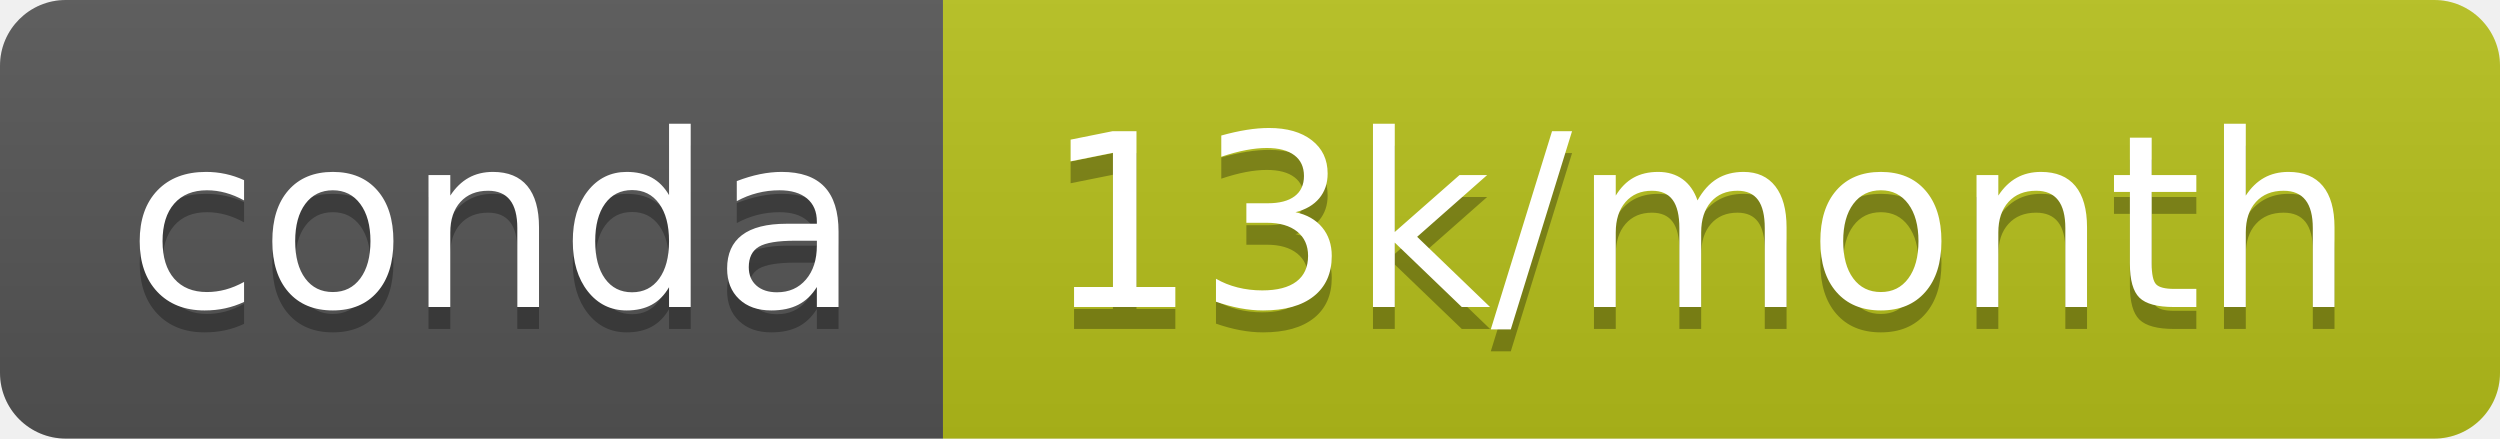
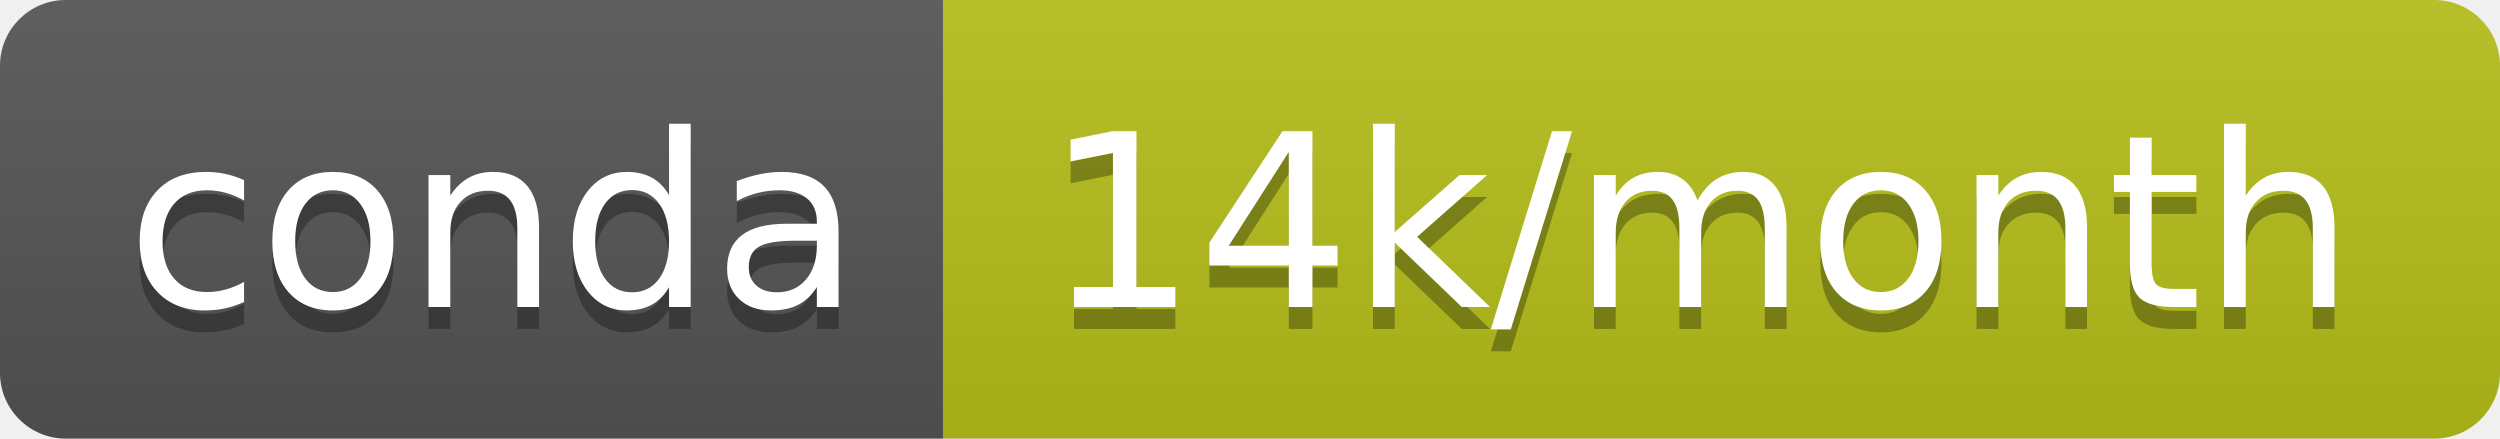
- <svg xmlns="http://www.w3.org/2000/svg" width="114" height="20" role="img" aria-label="conda: 13k/month">
+ <svg xmlns="http://www.w3.org/2000/svg" width="114" height="20" role="img" aria-label="conda: 14k/month">
  <linearGradient id="s" x2="0" y2="100%">
    <stop offset="0" stop-color="#bbb" stop-opacity=".1" />
    <stop offset="1" stop-opacity=".1" />
  </linearGradient>
  <clipPath id="r">
    <rect width="114" height="20" rx="3" fill="#fff" />
  </clipPath>
  <g clip-path="url(#r)">
    <rect width="43" height="20" fill="#555" />
    <rect x="43" width="71" height="20" fill="#b7c11b" />
    <rect width="114" height="20" fill="url(#s)" />
  </g>
  <g fill="#fff" text-anchor="middle" font-family="Verdana,Geneva,DejaVu Sans,sans-serif" text-rendering="geometricPrecision" font-size="110">
    <text aria-hidden="true" x="225" y="150" fill="#010101" fill-opacity=".3" transform="scale(.1)" textLength="330">conda</text>
    <text x="225" y="140" transform="scale(.1)" fill="#fff" textLength="330">conda</text>
-     <text aria-hidden="true" x="775" y="150" fill="#010101" fill-opacity=".3" transform="scale(.1)" textLength="610">13k/month</text>
-     <text x="775" y="140" transform="scale(.1)" fill="#fff" textLength="610">13k/month</text>
+     <text aria-hidden="true" x="775" y="150" fill="#010101" fill-opacity=".3" transform="scale(.1)" textLength="610">14k/month</text>
+     <text x="775" y="140" transform="scale(.1)" fill="#fff" textLength="610">14k/month</text>
  </g>
</svg>
